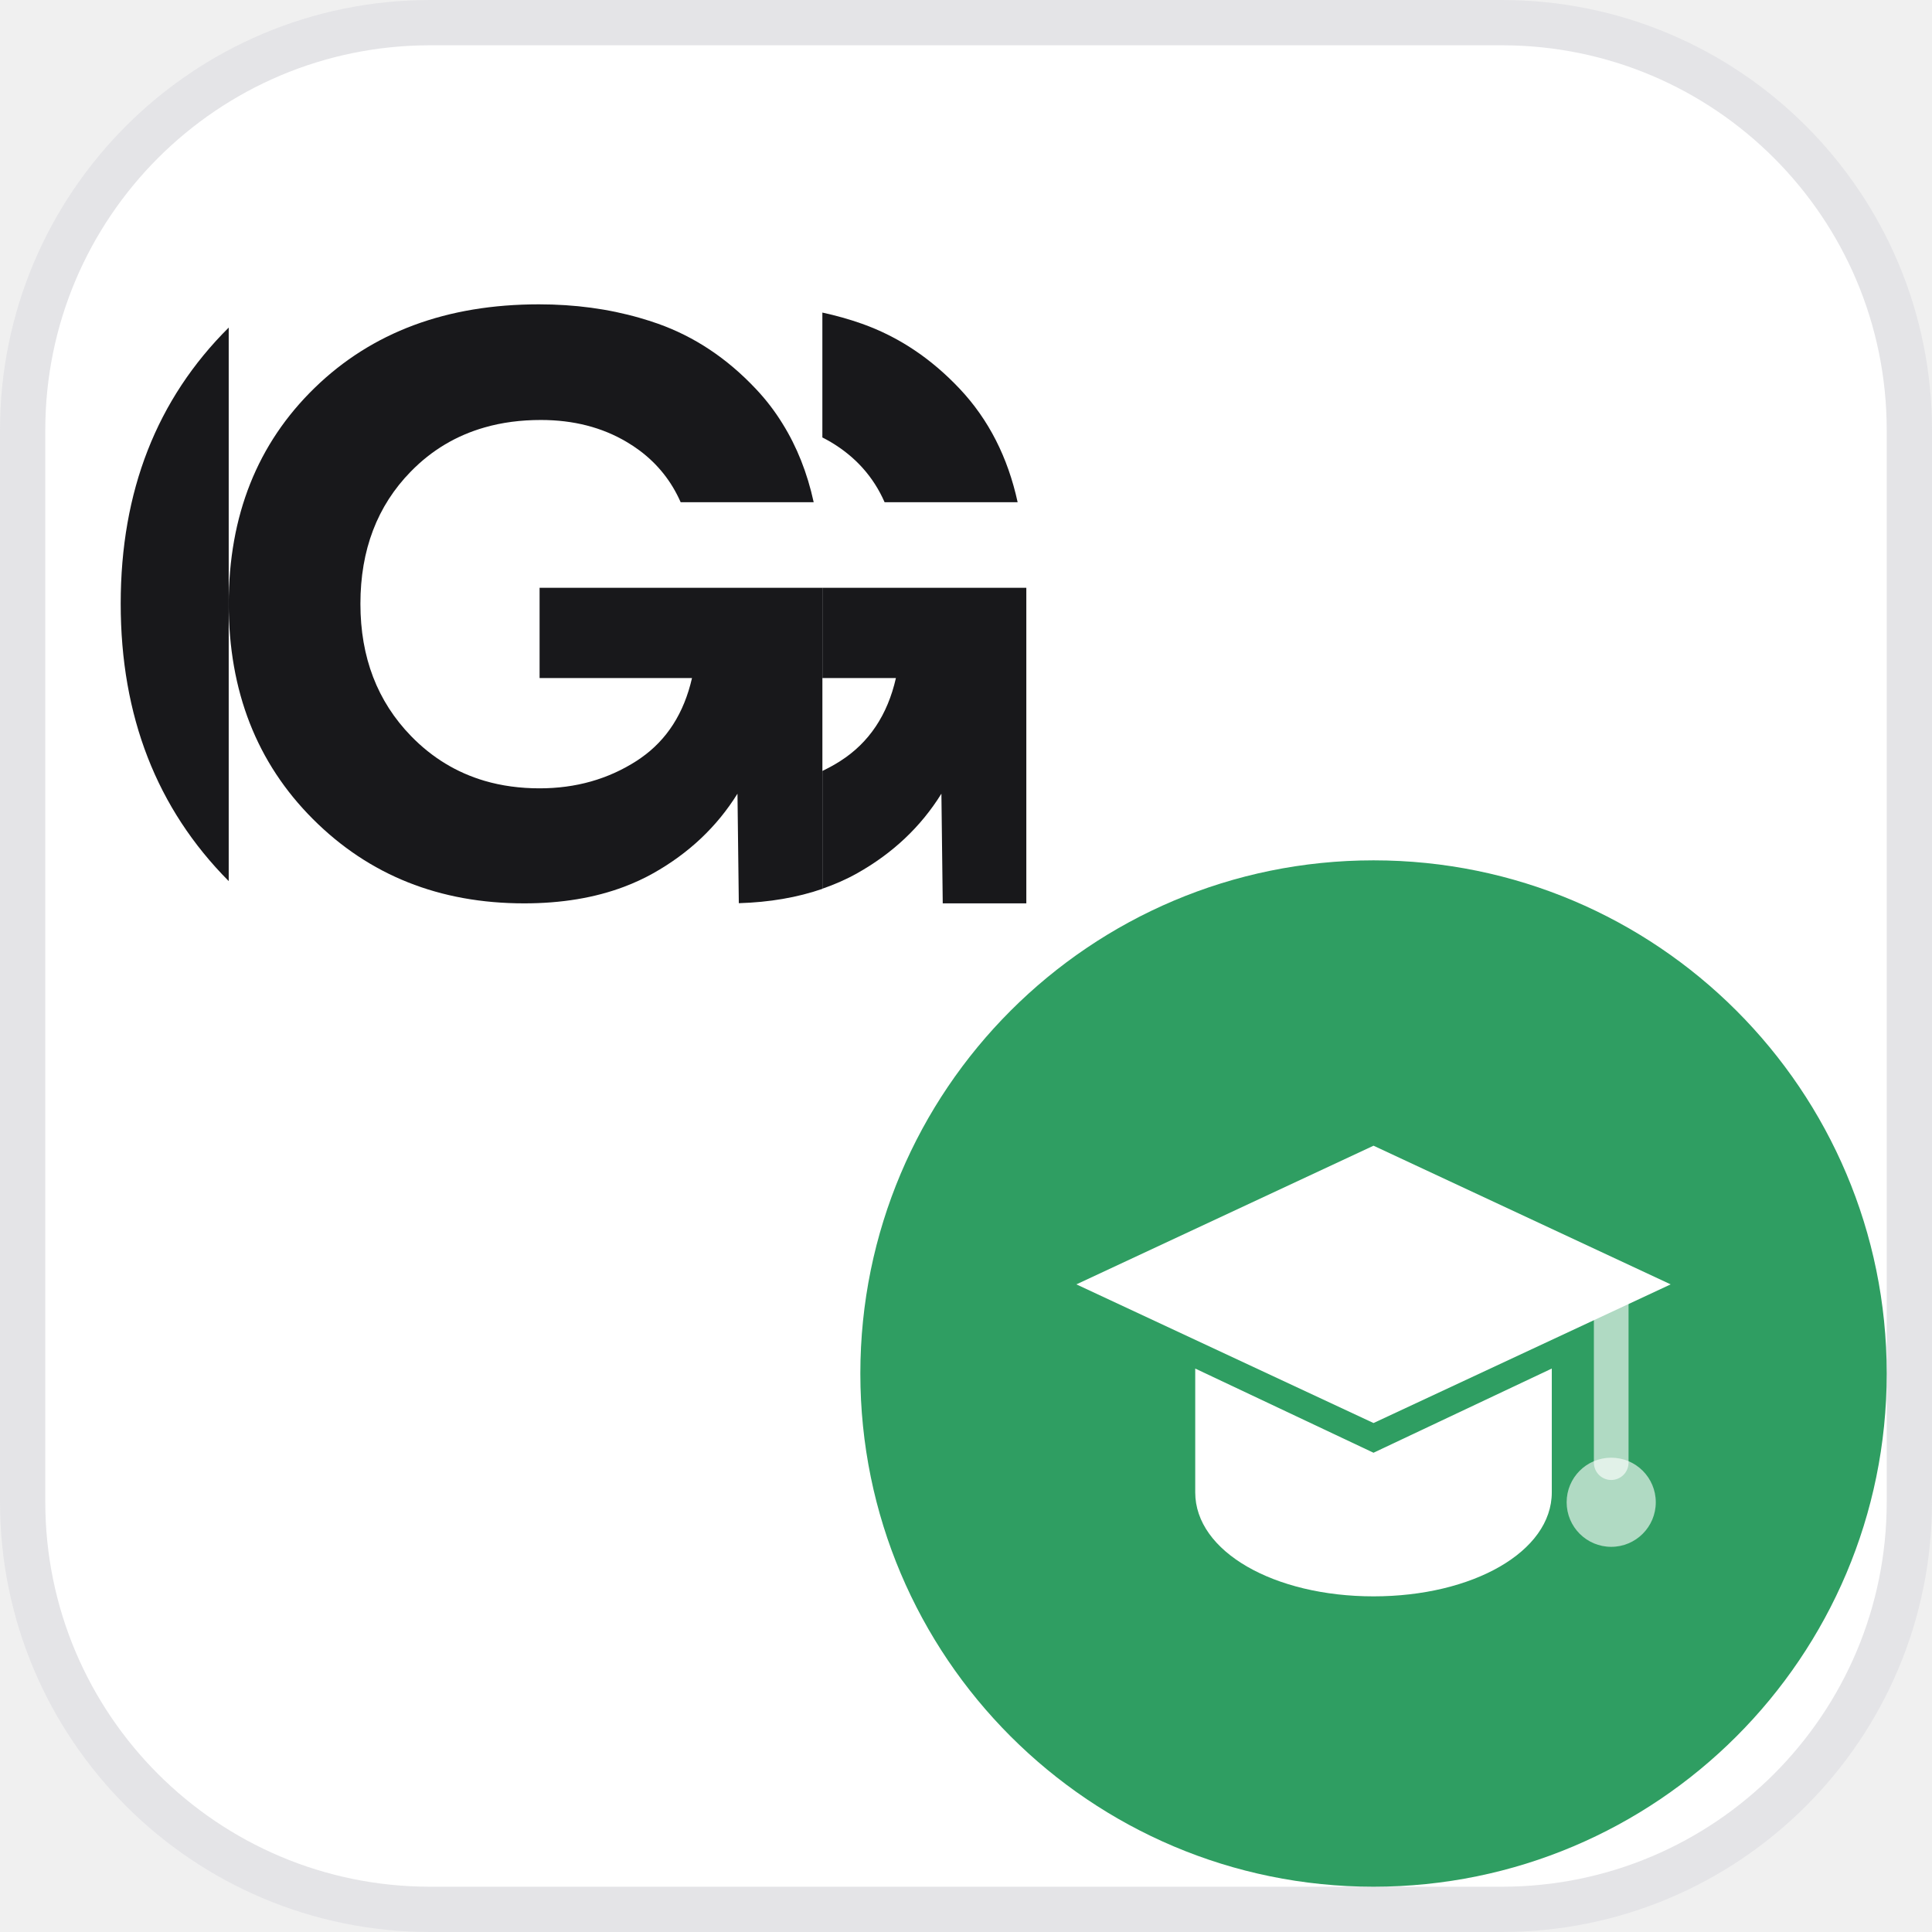
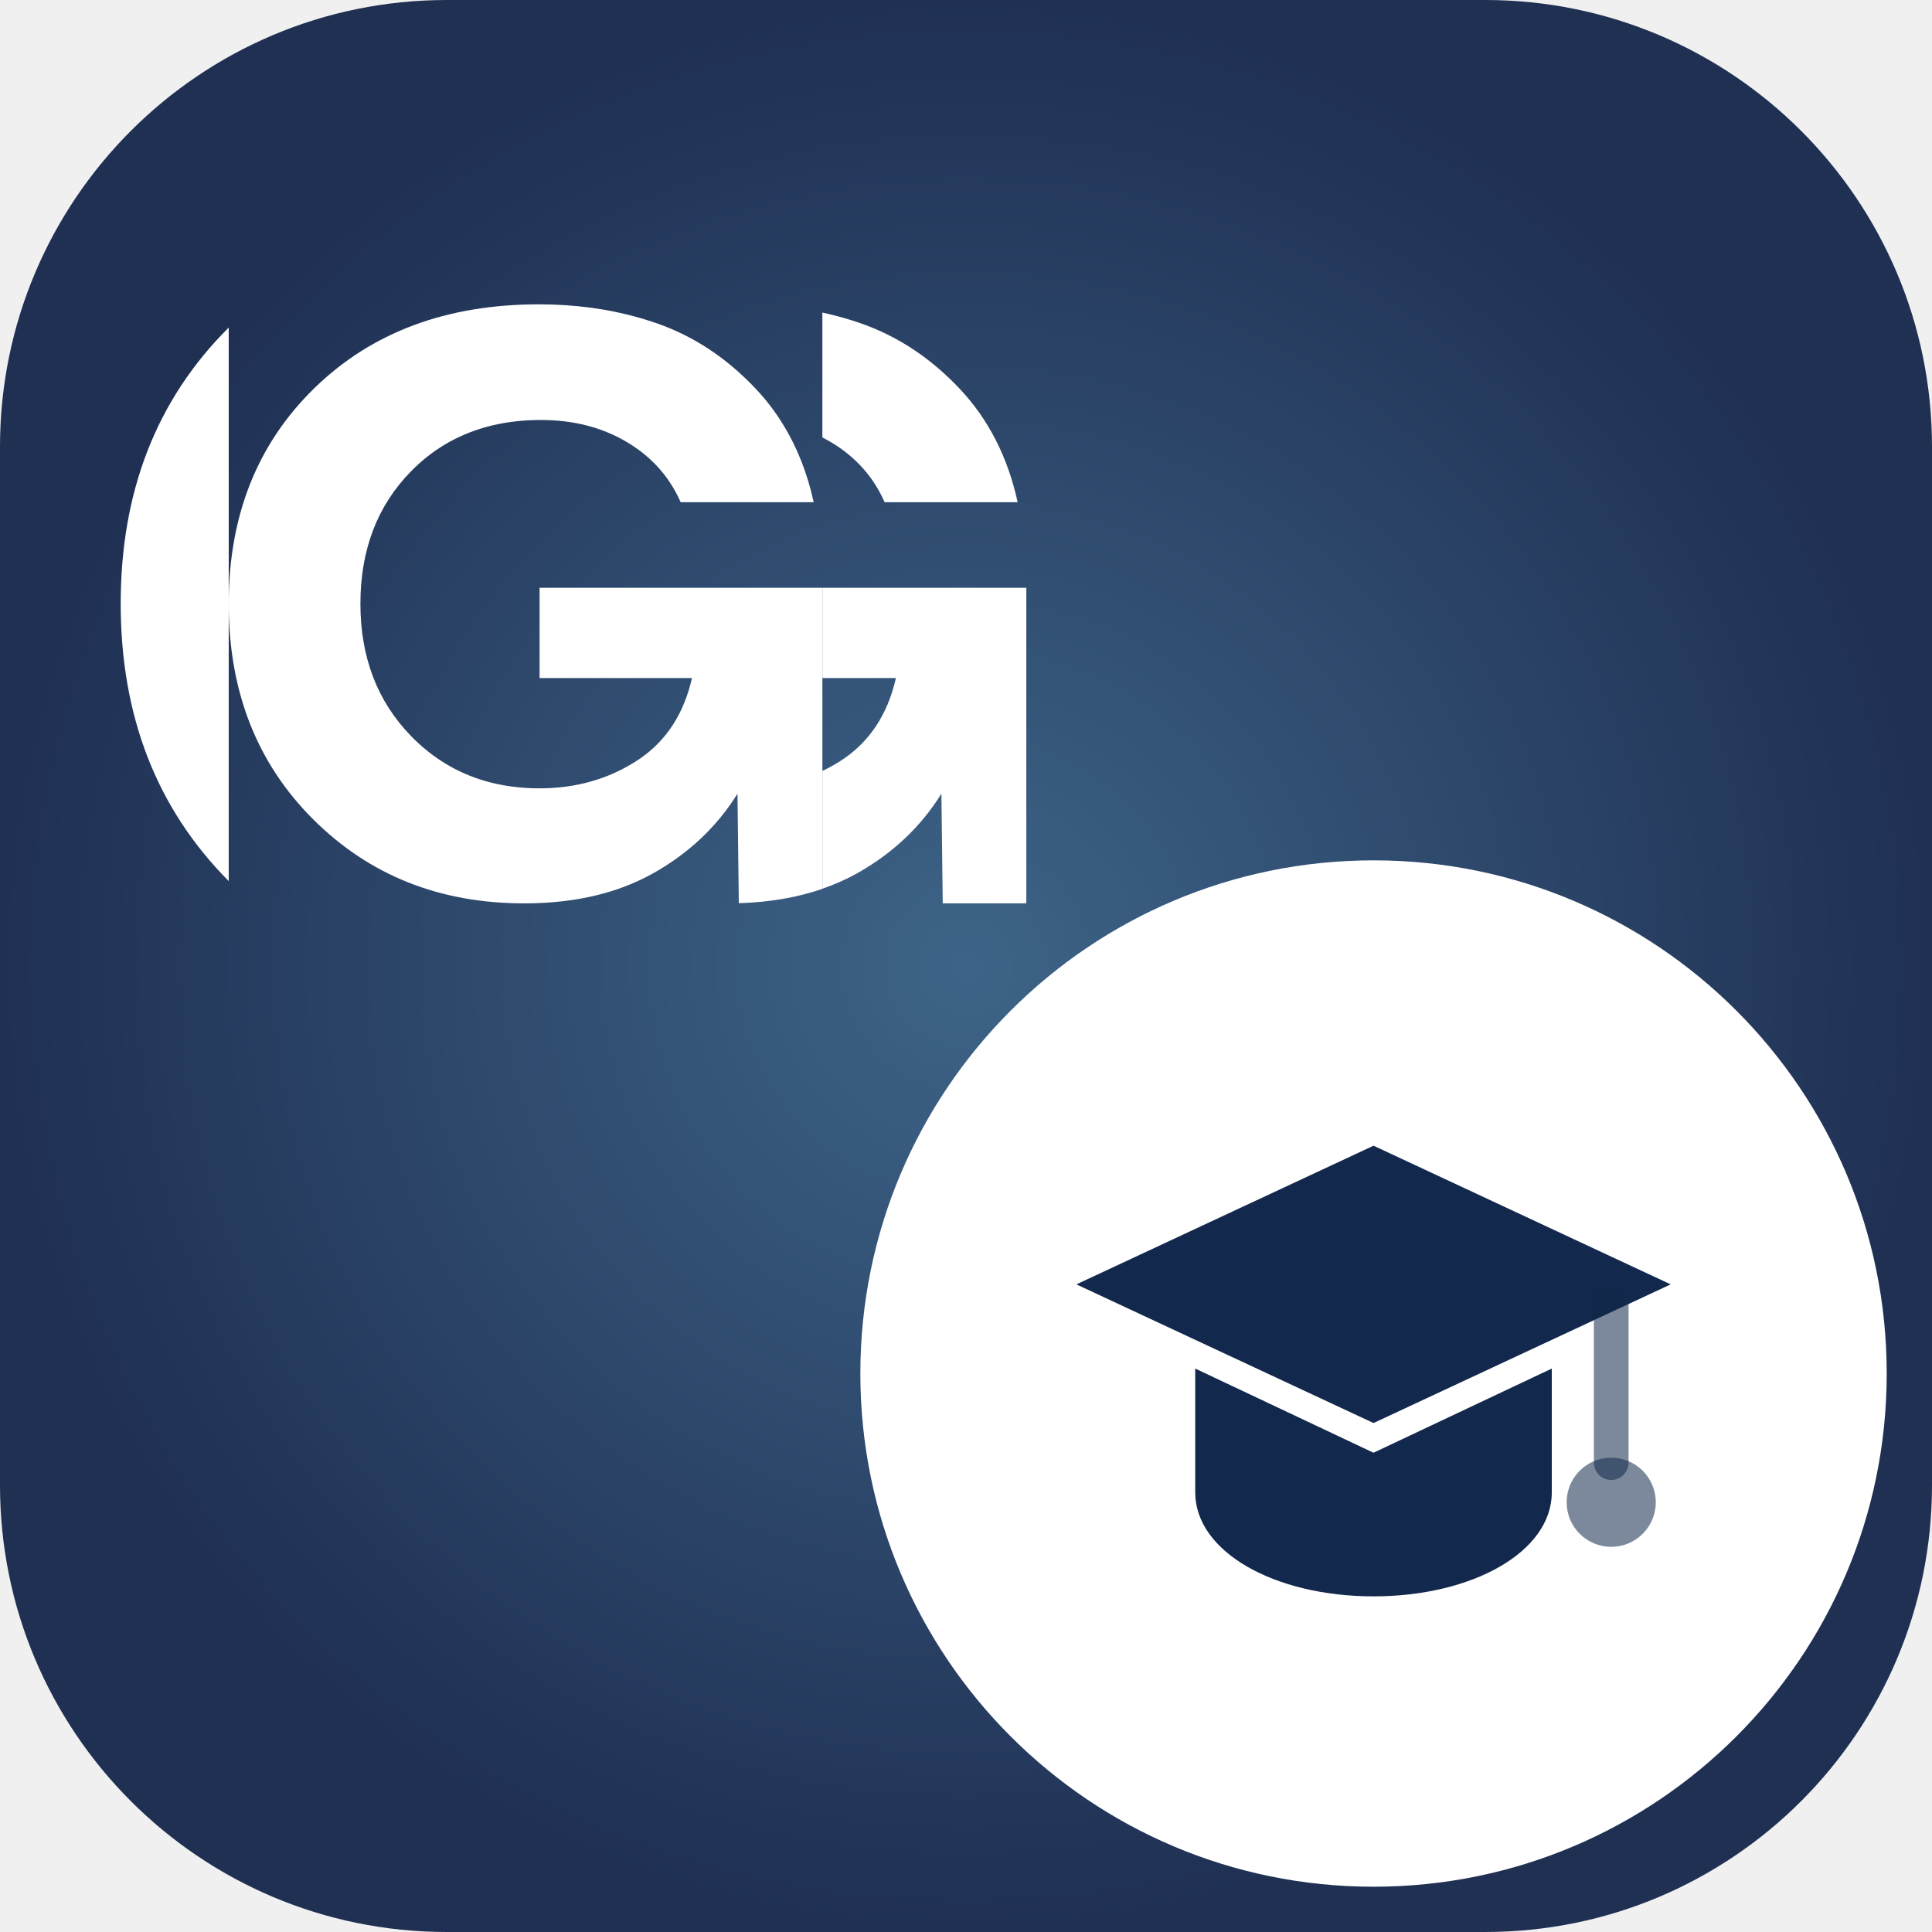
<svg xmlns="http://www.w3.org/2000/svg" viewBox="0 0 64 64">
-   <rect x=".75" y=".75" width="62.5" height="62.5" rx="13.5" fill="#ffffff" stroke="#E4E4E7" stroke-width="1.5" />
-   <g transform="translate(0.06 1.22) scale(0.9846)" fill="#18181B">
+   <defs>
+     <radialGradient id="sg" cx="32" cy="32" r="32" gradientUnits="userSpaceOnUse">
+       <stop stop-color="#3D6488" />
+       <stop offset="1" stop-color="#1F3053" />
+     </radialGradient>
+   </defs>
+   <rect width="64" height="64" rx="14.8" fill="url(#sg)" />
+   <g transform="translate(0.06 1.22) scale(0.9846)" fill="#ffffff">
    <path d="M7.634 28.405V9.782C5.213 12.191 4 15.287 4 19.071C4 22.856 5.212 25.967 7.634 28.405Z" />
    <path d="M29.701 15.658H34.177C33.847 14.143 33.198 12.872 32.231 11.845C31.264 10.818 30.165 10.087 28.936 9.652C28.506 9.5 28.063 9.376 27.607 9.277V13.479C27.703 13.527 27.797 13.578 27.89 13.633C28.722 14.128 29.326 14.803 29.701 15.658Z" />
    <path d="M18.093 18.537V21.573H23.221C22.951 22.754 22.377 23.652 21.498 24.265C21.452 24.298 21.404 24.33 21.355 24.362C20.395 24.978 19.308 25.284 18.093 25.284C17.434 25.284 16.817 25.2 16.244 25.032C15.305 24.756 14.482 24.257 13.774 23.531C12.635 22.361 12.065 20.876 12.065 19.076C12.065 17.263 12.631 15.778 13.763 14.623C14.464 13.906 15.292 13.413 16.246 13.141C16.83 12.973 17.46 12.891 18.138 12.891C19.232 12.891 20.197 13.139 21.028 13.633C21.179 13.722 21.321 13.817 21.457 13.918C22.071 14.377 22.532 14.957 22.839 15.657H27.315C27.1 14.672 26.751 13.791 26.266 13.013C26.008 12.594 25.708 12.203 25.369 11.845C24.402 10.817 23.304 10.087 22.074 9.651C21.874 9.581 21.67 9.516 21.465 9.457C20.407 9.152 19.276 9 18.07 9C14.967 9 12.451 9.937 10.524 11.812C8.598 13.686 7.634 16.107 7.634 19.076C7.634 22.016 8.579 24.43 10.468 26.319C12.358 28.209 14.727 29.154 17.576 29.154C18.829 29.154 19.949 28.968 20.933 28.597C21.279 28.467 21.607 28.315 21.917 28.141C23.116 27.467 24.061 26.574 24.751 25.464L24.796 29.148C25.829 29.118 26.767 28.956 27.608 28.666V18.537H18.093Z" />
    <path d="M34.469 18.537V29.154H31.657L31.612 25.464C30.923 26.574 29.978 27.467 28.778 28.141C28.413 28.347 28.02 28.518 27.608 28.661V24.699C27.816 24.598 28.02 24.489 28.216 24.362C29.175 23.748 29.799 22.818 30.082 21.573H27.608V18.537H34.469Z" />
  </g>
-   <circle cx="45.5" cy="45.5" r="17" fill="#2F9E62" />
+   <circle cx="45.5" cy="45.5" r="17" fill="#ffffff" />
  <g transform="translate(35.00 35.00) scale(0.3281)">
-     <path d="M32 9L62 23L32 37L2 23Z" fill="#ffffff" />
-     <path d="M14 31.5L32 40L50 31.5V44C50 50 42 54.5 32 54.5C22 54.5 14 50 14 44Z" fill="#ffffff" />
-     <path d="M56 25V41" stroke="rgba(255,255,255,0.62)" stroke-width="3.5" stroke-linecap="round" />
-     <circle cx="56" cy="45" r="4.5" fill="rgba(255,255,255,0.62)" />
+     <path d="M32 9L62 23L32 37L2 23Z" fill="#12284C" />
+     <path d="M14 31.5L32 40L50 31.5V44C50 50 42 54.5 32 54.5C22 54.5 14 50 14 44Z" fill="#12284C" />
+     <path d="M56 25V41" stroke="rgba(18,40,76,0.55)" stroke-width="3.5" stroke-linecap="round" />
+     <circle cx="56" cy="45" r="4.5" fill="rgba(18,40,76,0.55)" />
  </g>
</svg>
